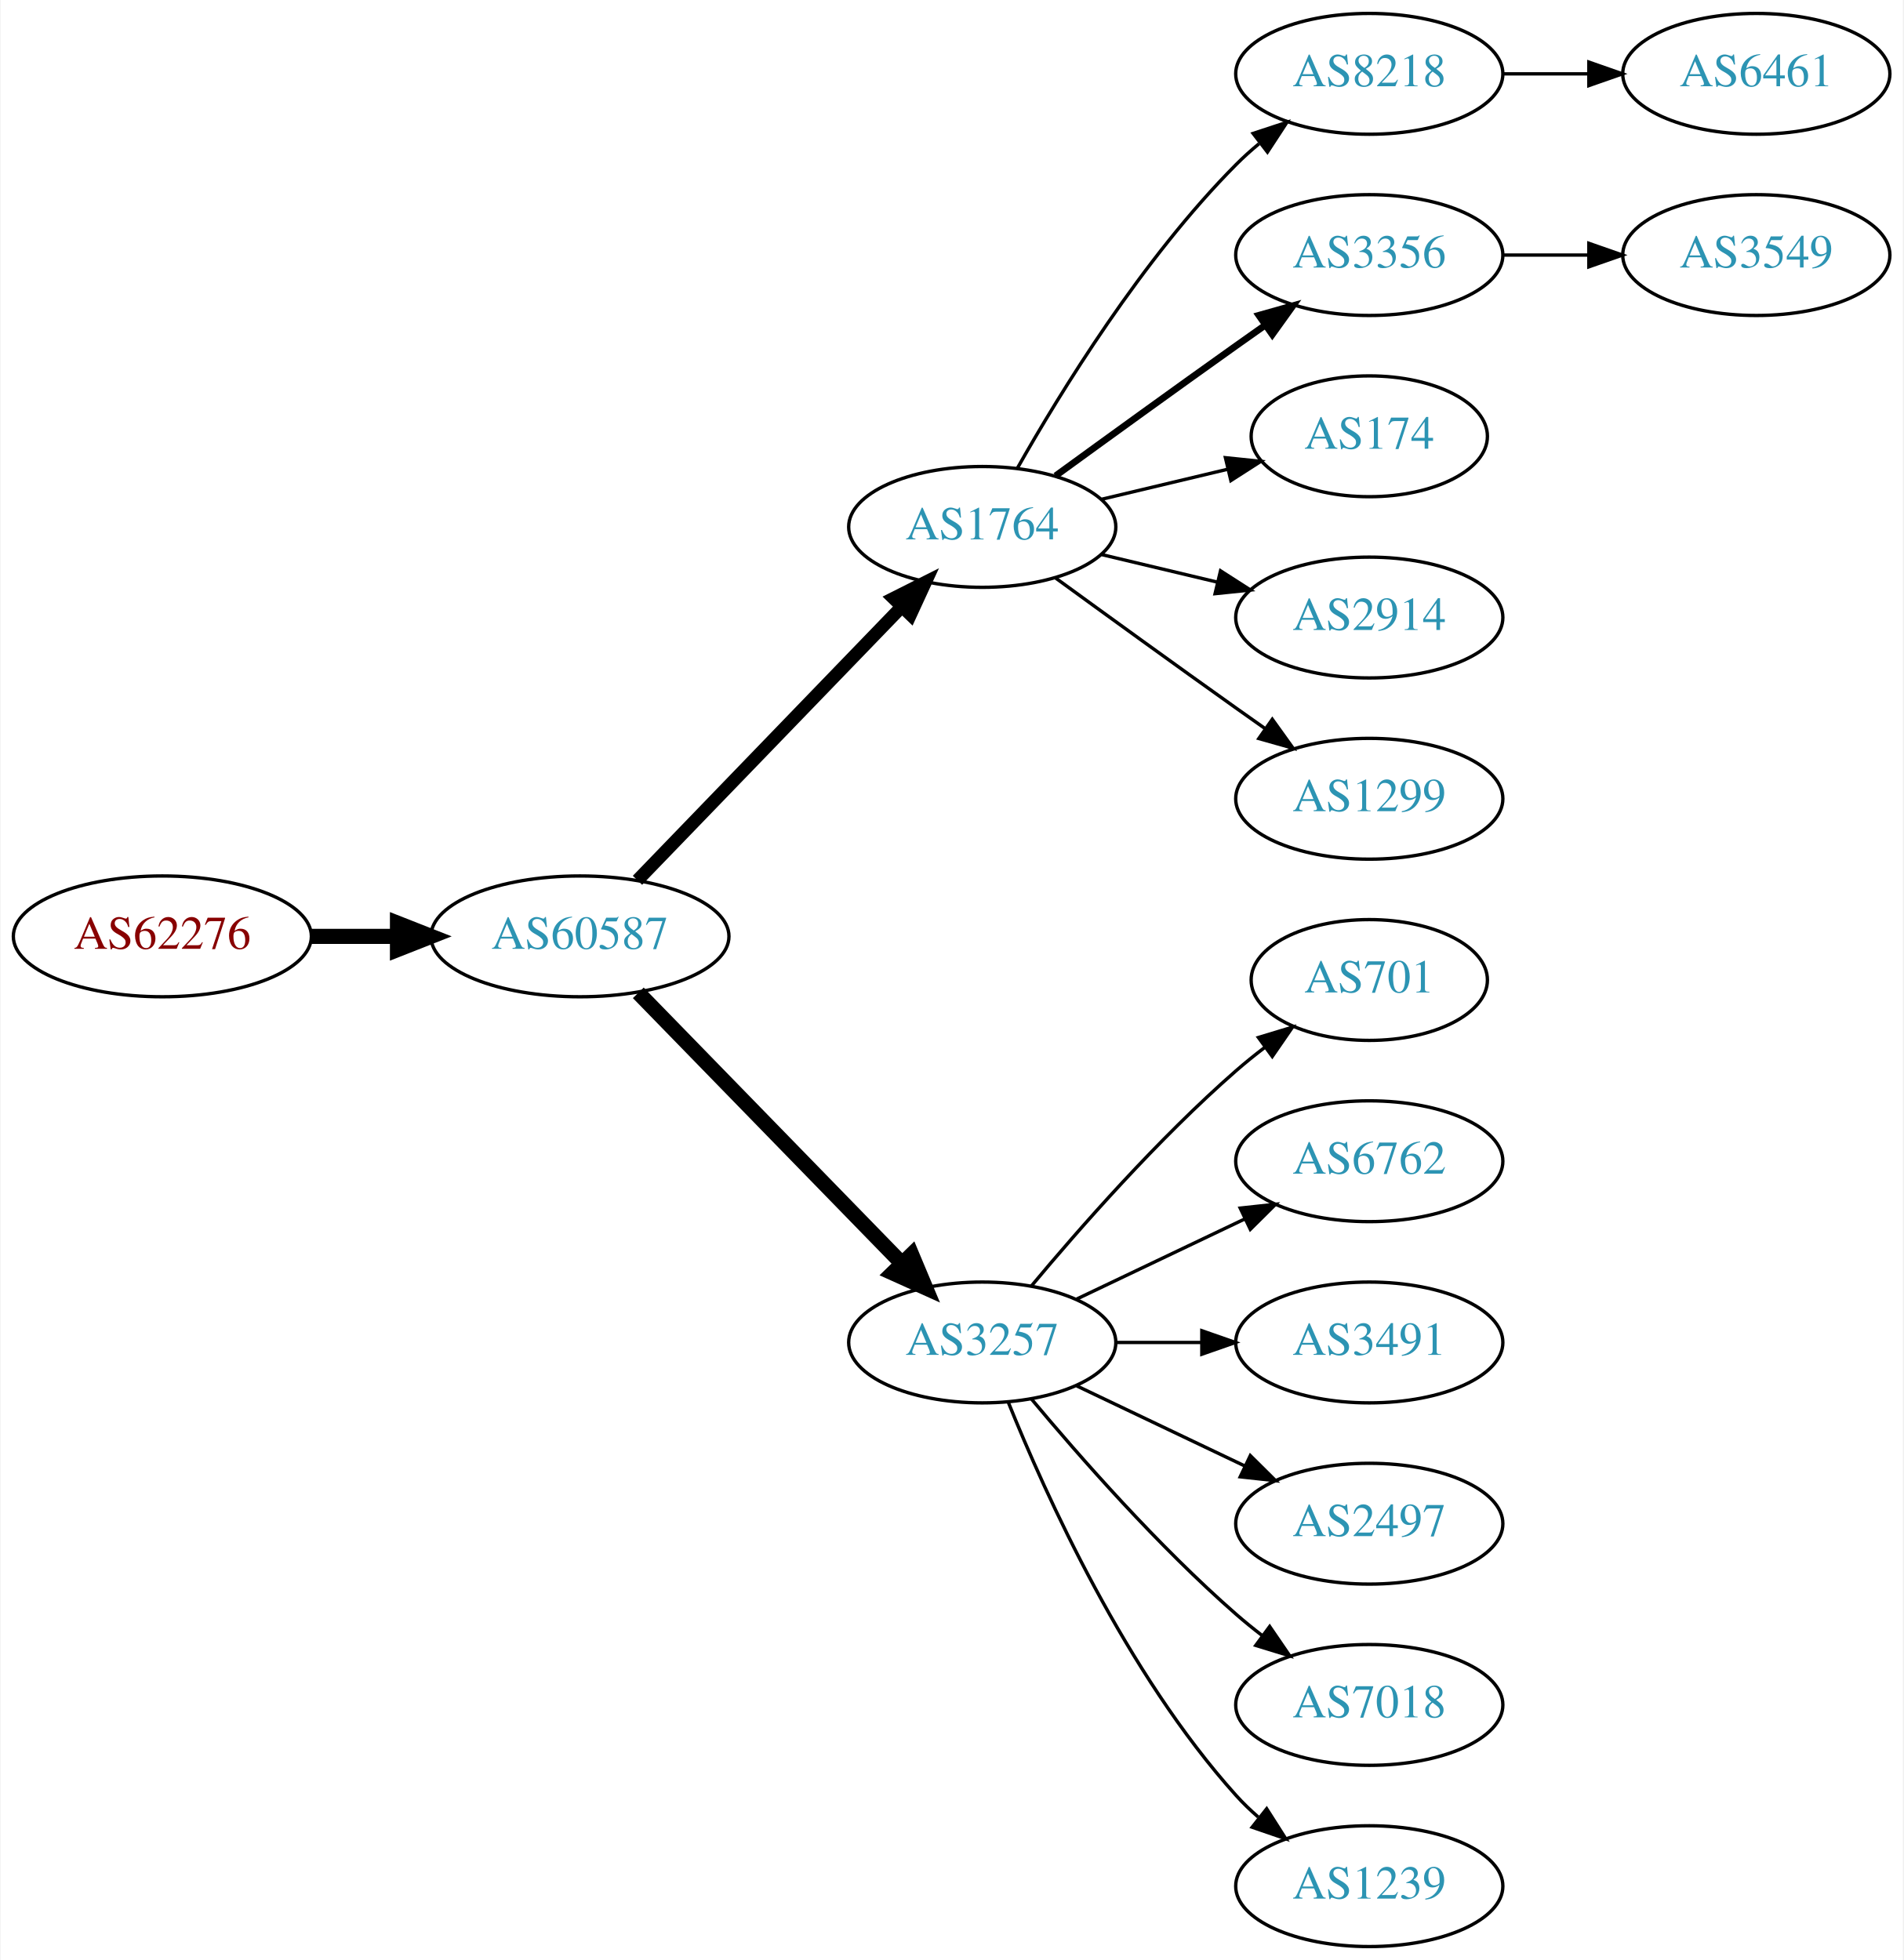
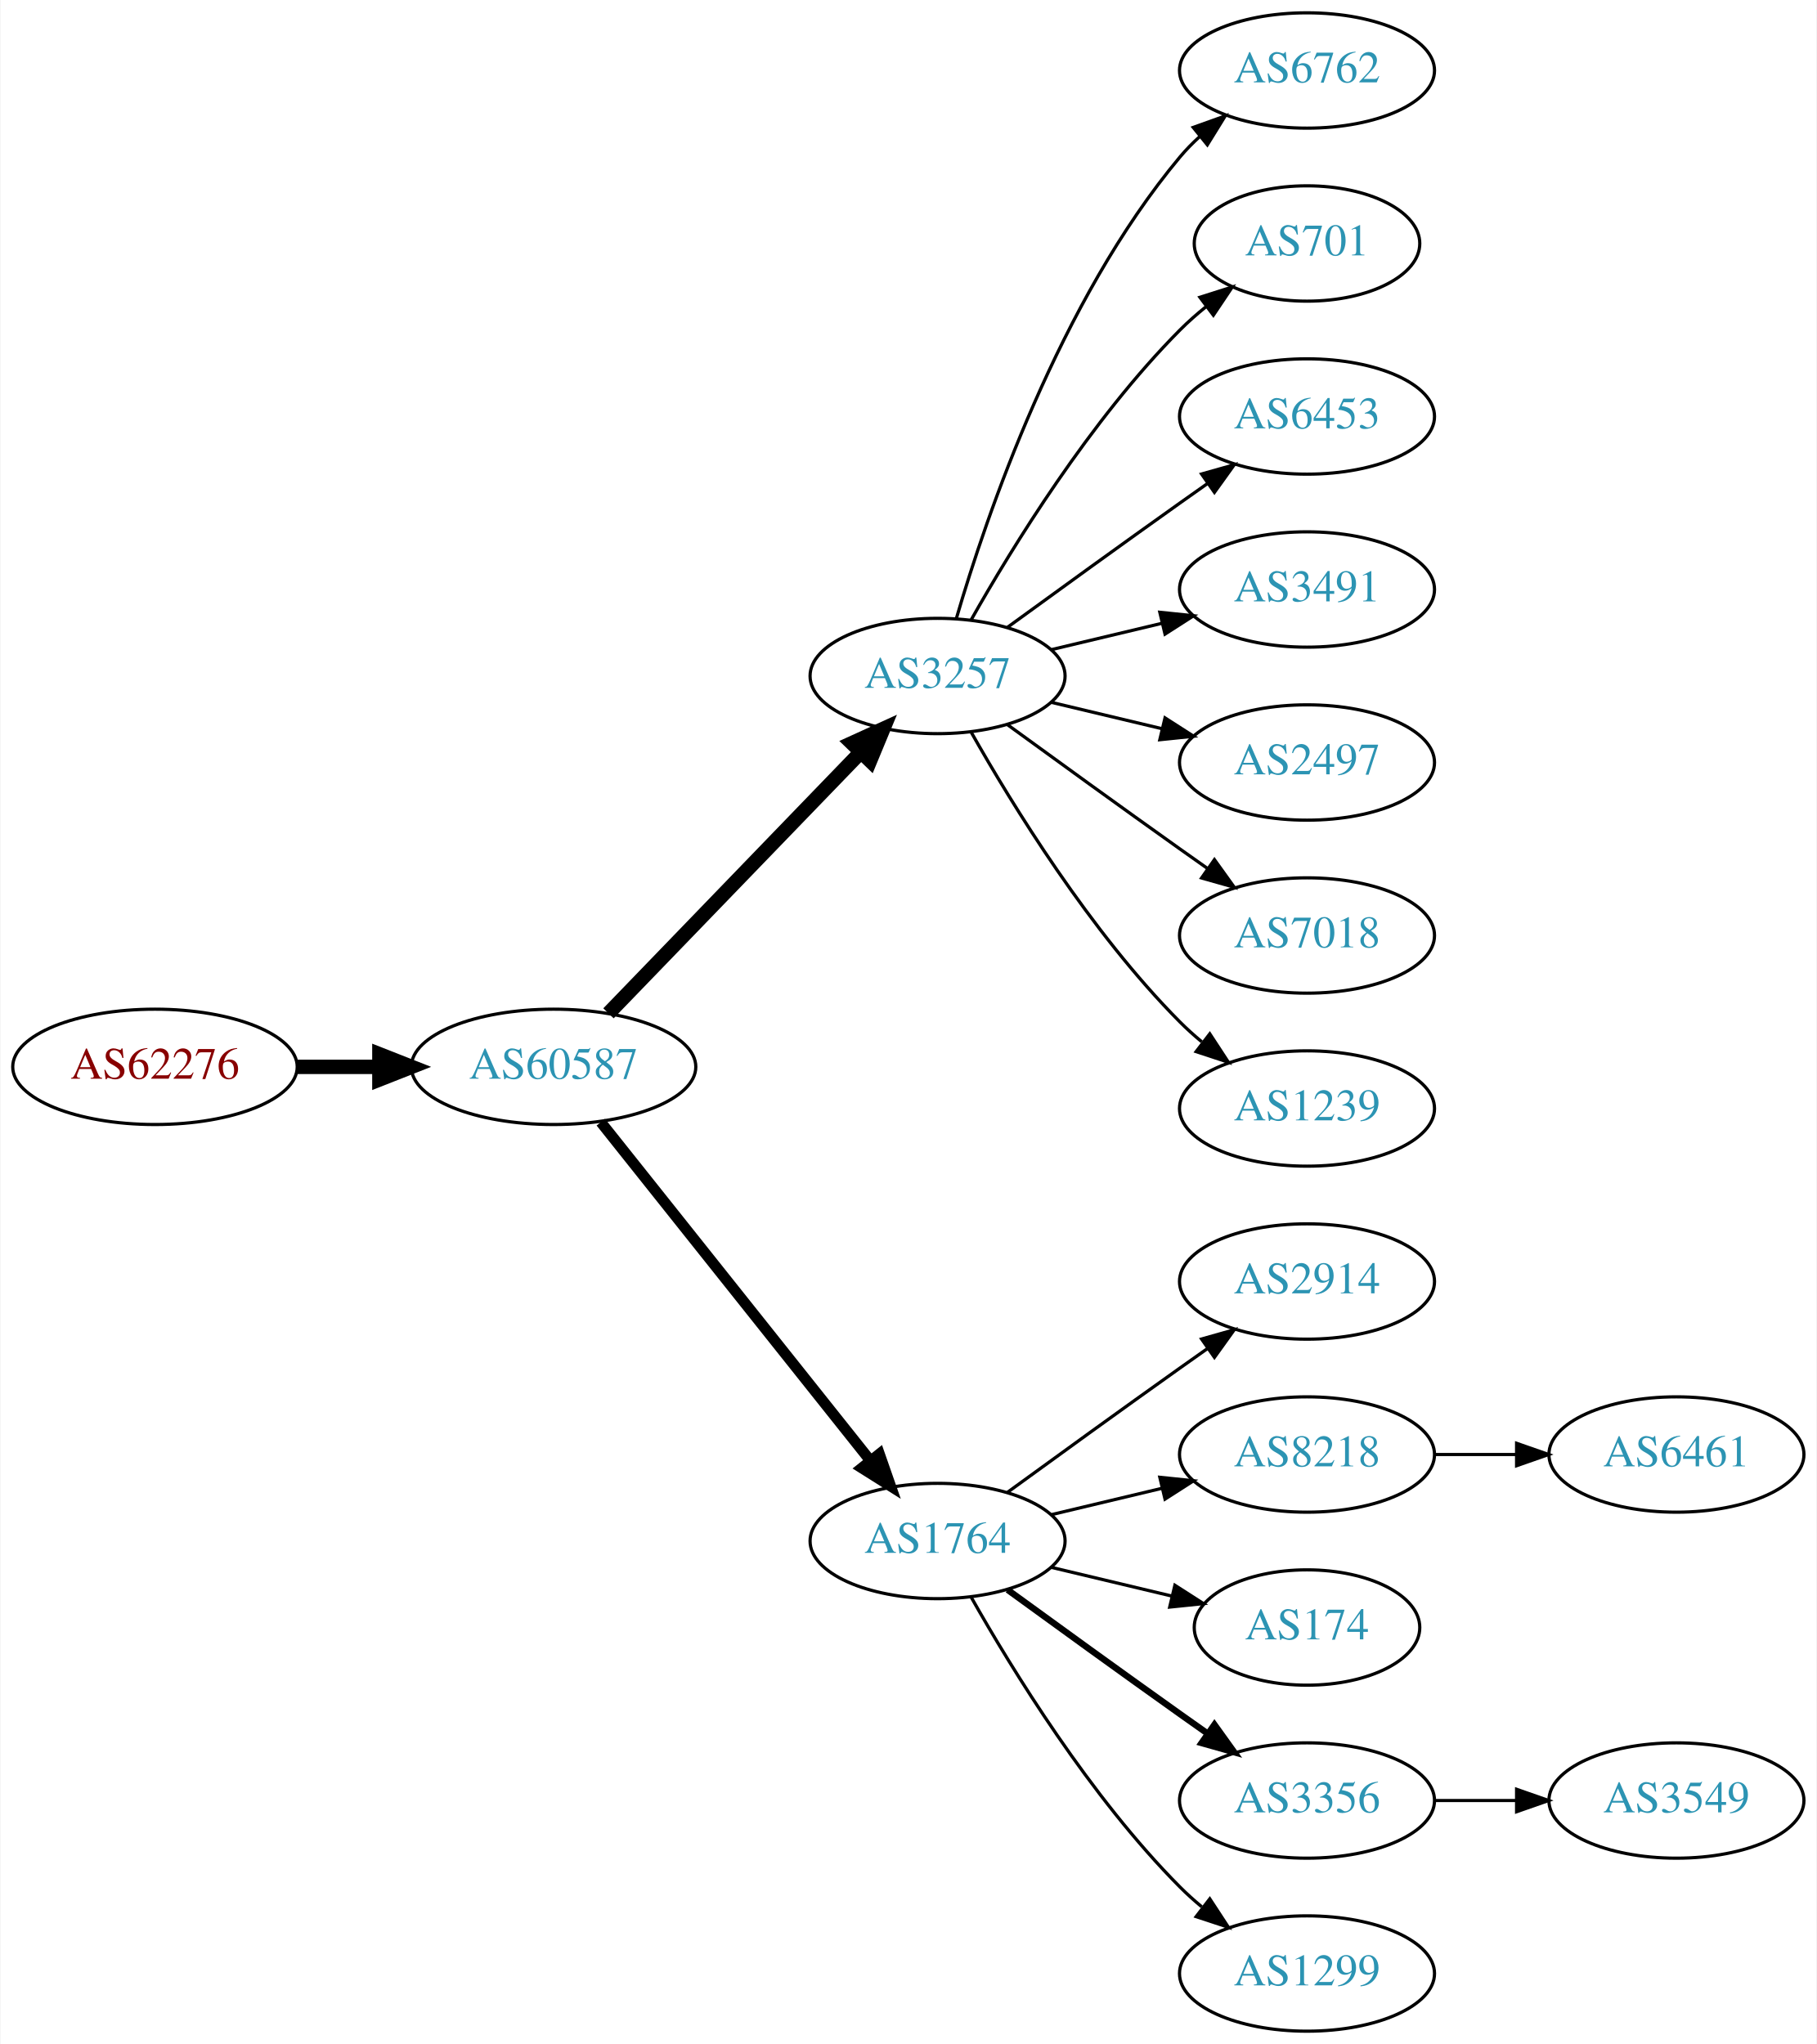
- <svg xmlns="http://www.w3.org/2000/svg" xmlns:xlink="http://www.w3.org/1999/xlink" width="567pt" height="584pt" viewBox="0.00 0.00 566.66 584.00">
-   <g id="graph0" class="graph" transform="scale(1 1) rotate(0) translate(4 580)">
-     <polygon fill="white" stroke="none" points="-4,4 -4,-580 562.663,-580 562.663,4 -4,4" />
+ <svg xmlns="http://www.w3.org/2000/svg" xmlns:xlink="http://www.w3.org/1999/xlink" width="567pt" height="638pt" viewBox="0.00 0.00 566.66 638.00">
+   <g id="graph0" class="graph" transform="scale(1 1) rotate(0) translate(4 634)">
+     <polygon fill="white" stroke="none" points="-4,4 -4,-634 562.663,-634 562.663,4 -4,4" />
    <g id="node1" class="node">
      <g id="a_node1">
        <a xlink:href="/asn/62276" xlink:title="AS62276 ~ Michael Gottsberger [AT]">
          <ellipse fill="#ffffff" stroke="black" cx="44.196" cy="-301" rx="44.393" ry="18" />
          <text text-anchor="middle" x="44.196" y="-297.3" font-family="Times,serif" font-size="14.00" fill="#880000">AS62276</text>
        </a>
      </g>
    </g>
    <g id="node2" class="node">
      <g id="a_node2">
        <a xlink:href="/asn/60587" xlink:title="AS60587 ~ XINON GmbH [AT]">
          <ellipse fill="#ffffff" stroke="black" cx="168.588" cy="-301" rx="44.393" ry="18" />
          <text text-anchor="middle" x="168.588" y="-297.3" font-family="Times,serif" font-size="14.00" fill="#2c94b3">AS60587</text>
        </a>
      </g>
    </g>
    <g id="edge1" class="edge">
      <path fill="none" stroke="black" stroke-width="4.5" d="M88.692,-301C96.898,-301 105.569,-301 114.041,-301" />
      <polygon fill="black" stroke="black" stroke-width="4.5" points="114.233,-304.938 124.233,-301 114.233,-297.063 114.233,-304.938" />
    </g>
    <g id="node3" class="node">
      <g id="a_node3">
-         <a xlink:href="/asn/1764" xlink:title="AS1764 ~ NEXTLAYER-AS [AT]">
+         <a xlink:href="/asn/3257" xlink:title="AS3257 ~ GTT [DE]">
          <ellipse fill="#ffffff" stroke="black" cx="288.431" cy="-423" rx="39.794" ry="18" />
-           <text text-anchor="middle" x="288.431" y="-419.3" font-family="Times,serif" font-size="14.00" fill="#2c94b3">AS1764</text>
+           <text text-anchor="middle" x="288.431" y="-419.3" font-family="Times,serif" font-size="14.00" fill="#2c94b3">AS3257</text>
        </a>
      </g>
    </g>
    <g id="edge2" class="edge">
-       <path fill="none" stroke="black" stroke-width="3.857" d="M185.727,-317.708C206.09,-338.789 241.243,-375.183 264.418,-399.175" />
-       <polygon fill="black" stroke="black" stroke-width="3.857" points="262.022,-401.733 271.487,-406.494 267.057,-396.87 262.022,-401.733" />
+       <path fill="none" stroke="black" stroke-width="4.5" d="M185.727,-317.708C206.09,-338.789 241.243,-375.183 264.418,-399.175" />
+       <polygon fill="black" stroke="black" stroke-width="4.5" points="261.708,-402.037 271.487,-406.494 267.372,-396.566 261.708,-402.037" />
    </g>
    <g id="node4" class="node">
      <g id="a_node4">
-         <a xlink:href="/asn/3257" xlink:title="AS3257 ~ GTT [DE]">
-           <ellipse fill="#ffffff" stroke="black" cx="288.431" cy="-180" rx="39.794" ry="18" />
-           <text text-anchor="middle" x="288.431" y="-176.3" font-family="Times,serif" font-size="14.00" fill="#2c94b3">AS3257</text>
+         <a xlink:href="/asn/1764" xlink:title="AS1764 ~ NEXTLAYER-AS [AT]">
+           <ellipse fill="#ffffff" stroke="black" cx="288.431" cy="-153" rx="39.794" ry="18" />
+           <text text-anchor="middle" x="288.431" y="-149.3" font-family="Times,serif" font-size="14.00" fill="#2c94b3">AS1764</text>
        </a>
      </g>
    </g>
    <g id="edge3" class="edge">
-       <path fill="none" stroke="black" stroke-width="4.5" d="M185.974,-284.175C206.403,-263.198 241.441,-227.222 264.521,-203.523" />
-       <polygon fill="black" stroke="black" stroke-width="4.5" points="267.405,-206.206 271.561,-196.295 261.763,-200.712 267.405,-206.206" />
+       <path fill="none" stroke="black" stroke-width="3.375" d="M183.337,-283.733C204.093,-257.666 243.538,-208.126 267.462,-178.079" />
+       <polygon fill="black" stroke="black" stroke-width="3.375" points="270.279,-180.16 273.77,-170.157 264.803,-175.8 270.279,-180.16" />
    </g>
    <g id="node5" class="node">
      <g id="a_node5">
-         <a xlink:href="/asn/8218" xlink:title="AS8218 ~ legacy Neotelecoms [FR]">
-           <ellipse fill="#ffffff" stroke="black" cx="403.724" cy="-558" rx="39.794" ry="18" />
-           <text text-anchor="middle" x="403.724" y="-554.3" font-family="Times,serif" font-size="14.00" fill="#2c94b3">AS8218</text>
+         <a xlink:href="/asn/6762" xlink:title="AS6762 ~ TELECOM ITALIA SPARKLE S.p.A. [IT]">
+           <ellipse fill="#ffffff" stroke="black" cx="403.724" cy="-612" rx="39.794" ry="18" />
+           <text text-anchor="middle" x="403.724" y="-608.3" font-family="Times,serif" font-size="14.00" fill="#2c94b3">AS6762</text>
        </a>
      </g>
    </g>
    <g id="edge4" class="edge">
-       <path fill="none" stroke="black" d="M298.891,-440.49C311.672,-463.096 336.105,-502.886 364.077,-531 366.188,-533.121 368.484,-535.188 370.87,-537.171" />
-       <polygon fill="black" stroke="black" points="369.122,-540.242 379.185,-543.556 373.385,-534.69 369.122,-540.242" />
+       <path fill="none" stroke="black" d="M294.305,-441.002C303.619,-472.844 326.435,-539.981 364.077,-585 365.948,-587.237 368.046,-589.374 370.272,-591.396" />
+       <polygon fill="black" stroke="black" points="368.216,-594.234 378.191,-597.804 372.619,-588.793 368.216,-594.234" />
    </g>
    <g id="node6" class="node">
      <g id="a_node6">
-         <a xlink:href="/asn/3356" xlink:title="AS3356 ~ Level 3 Parent, LLC [US]">
-           <ellipse fill="#ffffff" stroke="black" cx="403.724" cy="-504" rx="39.794" ry="18" />
-           <text text-anchor="middle" x="403.724" y="-500.3" font-family="Times,serif" font-size="14.00" fill="#2c94b3">AS3356</text>
+         <a xlink:href="/asn/701" xlink:title="AS701 ~ UUNET [US]">
+           <ellipse fill="#ffffff" stroke="black" cx="403.724" cy="-558" rx="35.194" ry="18" />
+           <text text-anchor="middle" x="403.724" y="-554.3" font-family="Times,serif" font-size="14.00" fill="#2c94b3">AS701</text>
        </a>
      </g>
    </g>
    <g id="edge5" class="edge">
-       <path fill="none" stroke="black" stroke-width="2" d="M310.279,-438.222C325.213,-449.091 345.827,-464.025 364.077,-477 366.898,-479.005 369.841,-481.085 372.789,-483.159" />
-       <polygon fill="black" stroke="black" stroke-width="2" points="370.816,-486.05 381.013,-488.926 374.835,-480.319 370.816,-486.05" />
+       <path fill="none" stroke="black" d="M298.891,-440.49C311.672,-463.096 336.105,-502.886 364.077,-531 366.578,-533.513 369.338,-535.949 372.199,-538.261" />
+       <polygon fill="black" stroke="black" points="370.298,-541.21 380.396,-544.413 374.5,-535.611 370.298,-541.21" />
    </g>
    <g id="node7" class="node">
      <g id="a_node7">
-         <a xlink:href="/asn/174" xlink:title="AS174 ~ Cogent Communications [US]">
-           <ellipse fill="#ffffff" stroke="black" cx="403.724" cy="-450" rx="35.194" ry="18" />
-           <text text-anchor="middle" x="403.724" y="-446.3" font-family="Times,serif" font-size="14.00" fill="#2c94b3">AS174</text>
+         <a xlink:href="/asn/6453" xlink:title="AS6453 ~ TATA COMMUNICATIONS (AMERICA) INC [US]">
+           <ellipse fill="#ffffff" stroke="black" cx="403.724" cy="-504" rx="39.794" ry="18" />
+           <text text-anchor="middle" x="403.724" y="-500.3" font-family="Times,serif" font-size="14.00" fill="#2c94b3">AS6453</text>
        </a>
      </g>
    </g>
    <g id="edge6" class="edge">
-       <path fill="none" stroke="black" d="M324.038,-431.248C335.833,-434.058 349.137,-437.229 361.405,-440.153" />
-       <polygon fill="black" stroke="black" points="360.871,-443.624 371.41,-442.537 362.494,-436.814 360.871,-443.624" />
+       <path fill="none" stroke="black" d="M310.279,-438.222C325.213,-449.091 345.827,-464.025 364.077,-477 366.898,-479.005 369.841,-481.085 372.789,-483.159" />
+       <polygon fill="black" stroke="black" points="370.816,-486.05 381.013,-488.926 374.835,-480.319 370.816,-486.05" />
    </g>
    <g id="node8" class="node">
      <g id="a_node8">
-         <a xlink:href="/asn/2914" xlink:title="AS2914 ~ NTT America, Inc. [US]">
+         <a xlink:href="/asn/3491" xlink:title="AS3491 ~ PCCW Global, Inc. [US]">
+           <ellipse fill="#ffffff" stroke="black" cx="403.724" cy="-450" rx="39.794" ry="18" />
+           <text text-anchor="middle" x="403.724" y="-446.3" font-family="Times,serif" font-size="14.00" fill="#2c94b3">AS3491</text>
+         </a>
+       </g>
+     </g>
+     <g id="edge7" class="edge">
+       <path fill="none" stroke="black" d="M324.038,-431.248C334.909,-433.838 347.064,-436.735 358.506,-439.462" />
+       <polygon fill="black" stroke="black" points="357.789,-442.889 368.328,-441.803 359.412,-436.08 357.789,-442.889" />
+     </g>
+     <g id="node9" class="node">
+       <g id="a_node9">
+         <a xlink:href="/asn/2497" xlink:title="AS2497 ~ Internet Initiative Japan Inc. [JP]">
          <ellipse fill="#ffffff" stroke="black" cx="403.724" cy="-396" rx="39.794" ry="18" />
-           <text text-anchor="middle" x="403.724" y="-392.3" font-family="Times,serif" font-size="14.00" fill="#2c94b3">AS2914</text>
-         </a>
-       </g>
-     </g>
-     <g id="edge7" class="edge">
+           <text text-anchor="middle" x="403.724" y="-392.3" font-family="Times,serif" font-size="14.00" fill="#2c94b3">AS2497</text>
+         </a>
+       </g>
+     </g>
+     <g id="edge8" class="edge">
      <path fill="none" stroke="black" d="M324.038,-414.752C334.909,-412.162 347.064,-409.265 358.506,-406.538" />
      <polygon fill="black" stroke="black" points="359.412,-409.92 368.328,-404.197 357.789,-403.111 359.412,-409.92" />
    </g>
-     <g id="node9" class="node">
-       <g id="a_node9">
-         <a xlink:href="/asn/1299" xlink:title="AS1299 ~ Telia Carrier [EU]">
+     <g id="node10" class="node">
+       <g id="a_node10">
+         <a xlink:href="/asn/7018" xlink:title="AS7018 ~ AT&amp;T Services, Inc. [US]">
          <ellipse fill="#ffffff" stroke="black" cx="403.724" cy="-342" rx="39.794" ry="18" />
-           <text text-anchor="middle" x="403.724" y="-338.3" font-family="Times,serif" font-size="14.00" fill="#2c94b3">AS1299</text>
-         </a>
-       </g>
-     </g>
-     <g id="edge8" class="edge">
+           <text text-anchor="middle" x="403.724" y="-338.3" font-family="Times,serif" font-size="14.00" fill="#2c94b3">AS7018</text>
+         </a>
+       </g>
+     </g>
+     <g id="edge9" class="edge">
      <path fill="none" stroke="black" d="M310.279,-407.778C325.213,-396.909 345.827,-381.975 364.077,-369 366.898,-366.995 369.841,-364.915 372.789,-362.841" />
      <polygon fill="black" stroke="black" points="374.835,-365.681 381.013,-357.074 370.816,-359.95 374.835,-365.681" />
    </g>
    <g id="node11" class="node">
      <g id="a_node11">
-         <a xlink:href="/asn/701" xlink:title="AS701 ~ UUNET [US]">
-           <ellipse fill="#ffffff" stroke="black" cx="403.724" cy="-288" rx="35.194" ry="18" />
-           <text text-anchor="middle" x="403.724" y="-284.3" font-family="Times,serif" font-size="14.00" fill="#2c94b3">AS701</text>
+         <a xlink:href="/asn/1239" xlink:title="AS1239 ~ Sprint [US]">
+           <ellipse fill="#ffffff" stroke="black" cx="403.724" cy="-288" rx="39.794" ry="18" />
+           <text text-anchor="middle" x="403.724" y="-284.3" font-family="Times,serif" font-size="14.00" fill="#2c94b3">AS1239</text>
        </a>
      </g>
    </g>
    <g id="edge10" class="edge">
-       <path fill="none" stroke="black" d="M303.061,-196.817C317.343,-213.929 340.89,-240.745 364.077,-261 366.747,-263.332 369.62,-265.648 372.55,-267.886" />
-       <polygon fill="black" stroke="black" points="370.701,-270.87 380.841,-273.939 374.828,-265.216 370.701,-270.87" />
+       <path fill="none" stroke="black" d="M298.891,-405.51C311.672,-382.904 336.105,-343.114 364.077,-315 366.188,-312.879 368.484,-310.812 370.87,-308.829" />
+       <polygon fill="black" stroke="black" points="373.385,-311.31 379.185,-302.444 369.122,-305.758 373.385,-311.31" />
    </g>
    <g id="node12" class="node">
      <g id="a_node12">
-         <a xlink:href="/asn/6762" xlink:title="AS6762 ~ TELECOM ITALIA SPARKLE S.p.A. [IT]">
+         <a xlink:href="/asn/2914" xlink:title="AS2914 ~ NTT America, Inc. [US]">
          <ellipse fill="#ffffff" stroke="black" cx="403.724" cy="-234" rx="39.794" ry="18" />
-           <text text-anchor="middle" x="403.724" y="-230.3" font-family="Times,serif" font-size="14.00" fill="#2c94b3">AS6762</text>
+           <text text-anchor="middle" x="403.724" y="-230.3" font-family="Times,serif" font-size="14.00" fill="#2c94b3">AS2914</text>
        </a>
      </g>
    </g>
    <g id="edge11" class="edge">
-       <path fill="none" stroke="black" d="M316.567,-192.934C331.561,-200.081 350.382,-209.052 366.605,-216.785" />
-       <polygon fill="black" stroke="black" points="365.276,-220.028 375.809,-221.171 368.288,-213.709 365.276,-220.028" />
+       <path fill="none" stroke="black" d="M310.279,-168.222C325.213,-179.091 345.827,-194.025 364.077,-207 366.898,-209.005 369.841,-211.085 372.789,-213.159" />
+       <polygon fill="black" stroke="black" points="370.816,-216.05 381.013,-218.926 374.835,-210.319 370.816,-216.05" />
    </g>
    <g id="node13" class="node">
      <g id="a_node13">
-         <a xlink:href="/asn/3491" xlink:title="AS3491 ~ PCCW Global, Inc. [US]">
+         <a xlink:href="/asn/8218" xlink:title="AS8218 ~ legacy Neotelecoms [FR]">
          <ellipse fill="#ffffff" stroke="black" cx="403.724" cy="-180" rx="39.794" ry="18" />
-           <text text-anchor="middle" x="403.724" y="-176.3" font-family="Times,serif" font-size="14.00" fill="#2c94b3">AS3491</text>
+           <text text-anchor="middle" x="403.724" y="-176.3" font-family="Times,serif" font-size="14.00" fill="#2c94b3">AS8218</text>
        </a>
      </g>
    </g>
    <g id="edge12" class="edge">
-       <path fill="none" stroke="black" d="M328.103,-180C336.306,-180 345.07,-180 353.602,-180" />
-       <polygon fill="black" stroke="black" points="353.841,-183.5 363.841,-180 353.841,-176.5 353.841,-183.5" />
+       <path fill="none" stroke="black" d="M324.038,-161.248C334.909,-163.838 347.064,-166.735 358.506,-169.462" />
+       <polygon fill="black" stroke="black" points="357.789,-172.889 368.328,-171.803 359.412,-166.08 357.789,-172.889" />
    </g>
    <g id="node14" class="node">
      <g id="a_node14">
-         <a xlink:href="/asn/2497" xlink:title="AS2497 ~ Internet Initiative Japan Inc. [JP]">
-           <ellipse fill="#ffffff" stroke="black" cx="403.724" cy="-126" rx="39.794" ry="18" />
-           <text text-anchor="middle" x="403.724" y="-122.3" font-family="Times,serif" font-size="14.00" fill="#2c94b3">AS2497</text>
+         <a xlink:href="/asn/174" xlink:title="AS174 ~ Cogent Communications [US]">
+           <ellipse fill="#ffffff" stroke="black" cx="403.724" cy="-126" rx="35.194" ry="18" />
+           <text text-anchor="middle" x="403.724" y="-122.3" font-family="Times,serif" font-size="14.00" fill="#2c94b3">AS174</text>
        </a>
      </g>
    </g>
    <g id="edge13" class="edge">
-       <path fill="none" stroke="black" d="M316.567,-167.066C331.561,-159.919 350.382,-150.948 366.605,-143.215" />
-       <polygon fill="black" stroke="black" points="368.288,-146.291 375.809,-138.829 365.276,-139.972 368.288,-146.291" />
+       <path fill="none" stroke="black" d="M324.038,-144.752C335.833,-141.942 349.137,-138.771 361.405,-135.847" />
+       <polygon fill="black" stroke="black" points="362.494,-139.186 371.41,-133.463 360.871,-132.376 362.494,-139.186" />
    </g>
    <g id="node15" class="node">
      <g id="a_node15">
-         <a xlink:href="/asn/7018" xlink:title="AS7018 ~ AT&amp;T Services, Inc. [US]">
+         <a xlink:href="/asn/3356" xlink:title="AS3356 ~ Level 3 Parent, LLC [US]">
          <ellipse fill="#ffffff" stroke="black" cx="403.724" cy="-72" rx="39.794" ry="18" />
-           <text text-anchor="middle" x="403.724" y="-68.3" font-family="Times,serif" font-size="14.00" fill="#2c94b3">AS7018</text>
+           <text text-anchor="middle" x="403.724" y="-68.3" font-family="Times,serif" font-size="14.00" fill="#2c94b3">AS3356</text>
        </a>
      </g>
    </g>
    <g id="edge14" class="edge">
-       <path fill="none" stroke="black" d="M303.061,-163.183C317.343,-146.071 340.89,-119.255 364.077,-99 366.543,-96.846 369.182,-94.706 371.879,-92.628" />
-       <polygon fill="black" stroke="black" points="374.052,-95.375 380.033,-86.63 369.904,-89.736 374.052,-95.375" />
+       <path fill="none" stroke="black" stroke-width="2" d="M310.279,-137.778C325.213,-126.909 345.827,-111.975 364.077,-99 366.898,-96.995 369.841,-94.915 372.789,-92.841" />
+       <polygon fill="black" stroke="black" stroke-width="2" points="374.835,-95.681 381.013,-87.074 370.816,-89.95 374.835,-95.681" />
    </g>
    <g id="node16" class="node">
      <g id="a_node16">
-         <a xlink:href="/asn/1239" xlink:title="AS1239 ~ Sprint [US]">
+         <a xlink:href="/asn/1299" xlink:title="AS1299 ~ Telia Carrier [EU]">
          <ellipse fill="#ffffff" stroke="black" cx="403.724" cy="-18" rx="39.794" ry="18" />
-           <text text-anchor="middle" x="403.724" y="-14.3" font-family="Times,serif" font-size="14.00" fill="#2c94b3">AS1239</text>
+           <text text-anchor="middle" x="403.724" y="-14.3" font-family="Times,serif" font-size="14.00" fill="#2c94b3">AS1299</text>
        </a>
      </g>
    </g>
    <g id="edge15" class="edge">
-       <path fill="none" stroke="black" d="M296.179,-162.213C307.23,-134.757 331.283,-81.422 364.077,-45 366.08,-42.776 368.298,-40.637 370.631,-38.603" />
-       <polygon fill="black" stroke="black" points="373.161,-41.065 378.85,-32.127 368.829,-35.567 373.161,-41.065" />
-     </g>
-     <g id="node10" class="node">
-       <g id="a_node10">
-         <a xlink:href="/asn/6461" xlink:title="AS6461 ~ Zayo Bandwidth [US]">
-           <ellipse fill="#ffffff" stroke="black" cx="519.017" cy="-558" rx="39.794" ry="18" />
-           <text text-anchor="middle" x="519.017" y="-554.3" font-family="Times,serif" font-size="14.00" fill="#2c94b3">AS6461</text>
-         </a>
-       </g>
-     </g>
-     <g id="edge9" class="edge">
-       <path fill="none" stroke="black" d="M443.396,-558C451.599,-558 460.363,-558 468.895,-558" />
-       <polygon fill="black" stroke="black" points="469.134,-561.5 479.134,-558 469.134,-554.5 469.134,-561.5" />
+       <path fill="none" stroke="black" d="M298.891,-135.51C311.672,-112.904 336.105,-73.114 364.077,-45 366.188,-42.879 368.484,-40.812 370.87,-38.829" />
+       <polygon fill="black" stroke="black" points="373.385,-41.31 379.185,-32.444 369.122,-35.758 373.385,-41.31" />
    </g>
    <g id="node17" class="node">
      <g id="a_node17">
+         <a xlink:href="/asn/6461" xlink:title="AS6461 ~ Zayo Bandwidth [US]">
+           <ellipse fill="#ffffff" stroke="black" cx="519.017" cy="-180" rx="39.794" ry="18" />
+           <text text-anchor="middle" x="519.017" y="-176.3" font-family="Times,serif" font-size="14.00" fill="#2c94b3">AS6461</text>
+         </a>
+       </g>
+     </g>
+     <g id="edge16" class="edge">
+       <path fill="none" stroke="black" d="M443.396,-180C451.599,-180 460.363,-180 468.895,-180" />
+       <polygon fill="black" stroke="black" points="469.134,-183.5 479.134,-180 469.134,-176.5 469.134,-183.5" />
+     </g>
+     <g id="node18" class="node">
+       <g id="a_node18">
        <a xlink:href="/asn/3549" xlink:title="AS3549 ~ Level 3 Parent, LLC [US]">
-           <ellipse fill="#ffffff" stroke="black" cx="519.017" cy="-504" rx="39.794" ry="18" />
-           <text text-anchor="middle" x="519.017" y="-500.3" font-family="Times,serif" font-size="14.00" fill="#2c94b3">AS3549</text>
-         </a>
-       </g>
-     </g>
-     <g id="edge16" class="edge">
-       <path fill="none" stroke="black" d="M443.396,-504C451.599,-504 460.363,-504 468.895,-504" />
-       <polygon fill="black" stroke="black" points="469.134,-507.5 479.134,-504 469.134,-500.5 469.134,-507.5" />
+           <ellipse fill="#ffffff" stroke="black" cx="519.017" cy="-72" rx="39.794" ry="18" />
+           <text text-anchor="middle" x="519.017" y="-68.3" font-family="Times,serif" font-size="14.00" fill="#2c94b3">AS3549</text>
+         </a>
+       </g>
+     </g>
+     <g id="edge17" class="edge">
+       <path fill="none" stroke="black" d="M443.396,-72C451.599,-72 460.363,-72 468.895,-72" />
+       <polygon fill="black" stroke="black" points="469.134,-75.5 479.134,-72 469.134,-68.5 469.134,-75.5" />
    </g>
  </g>
</svg>
